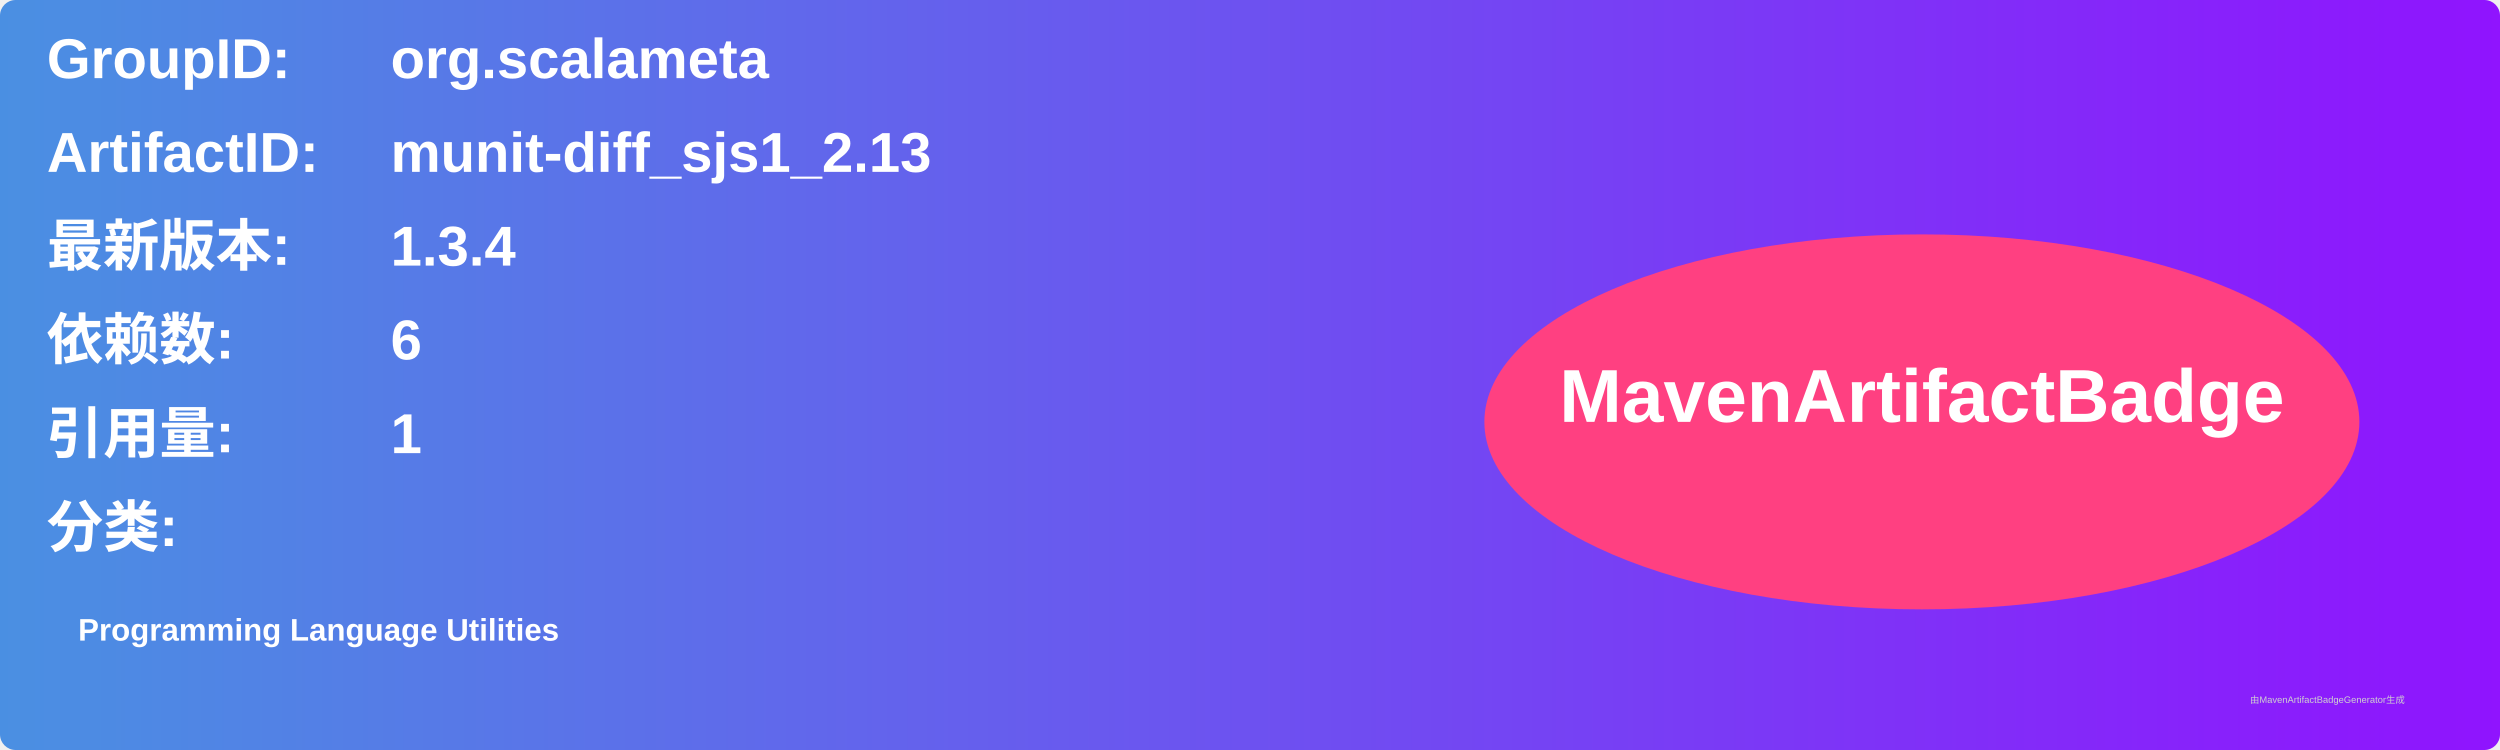
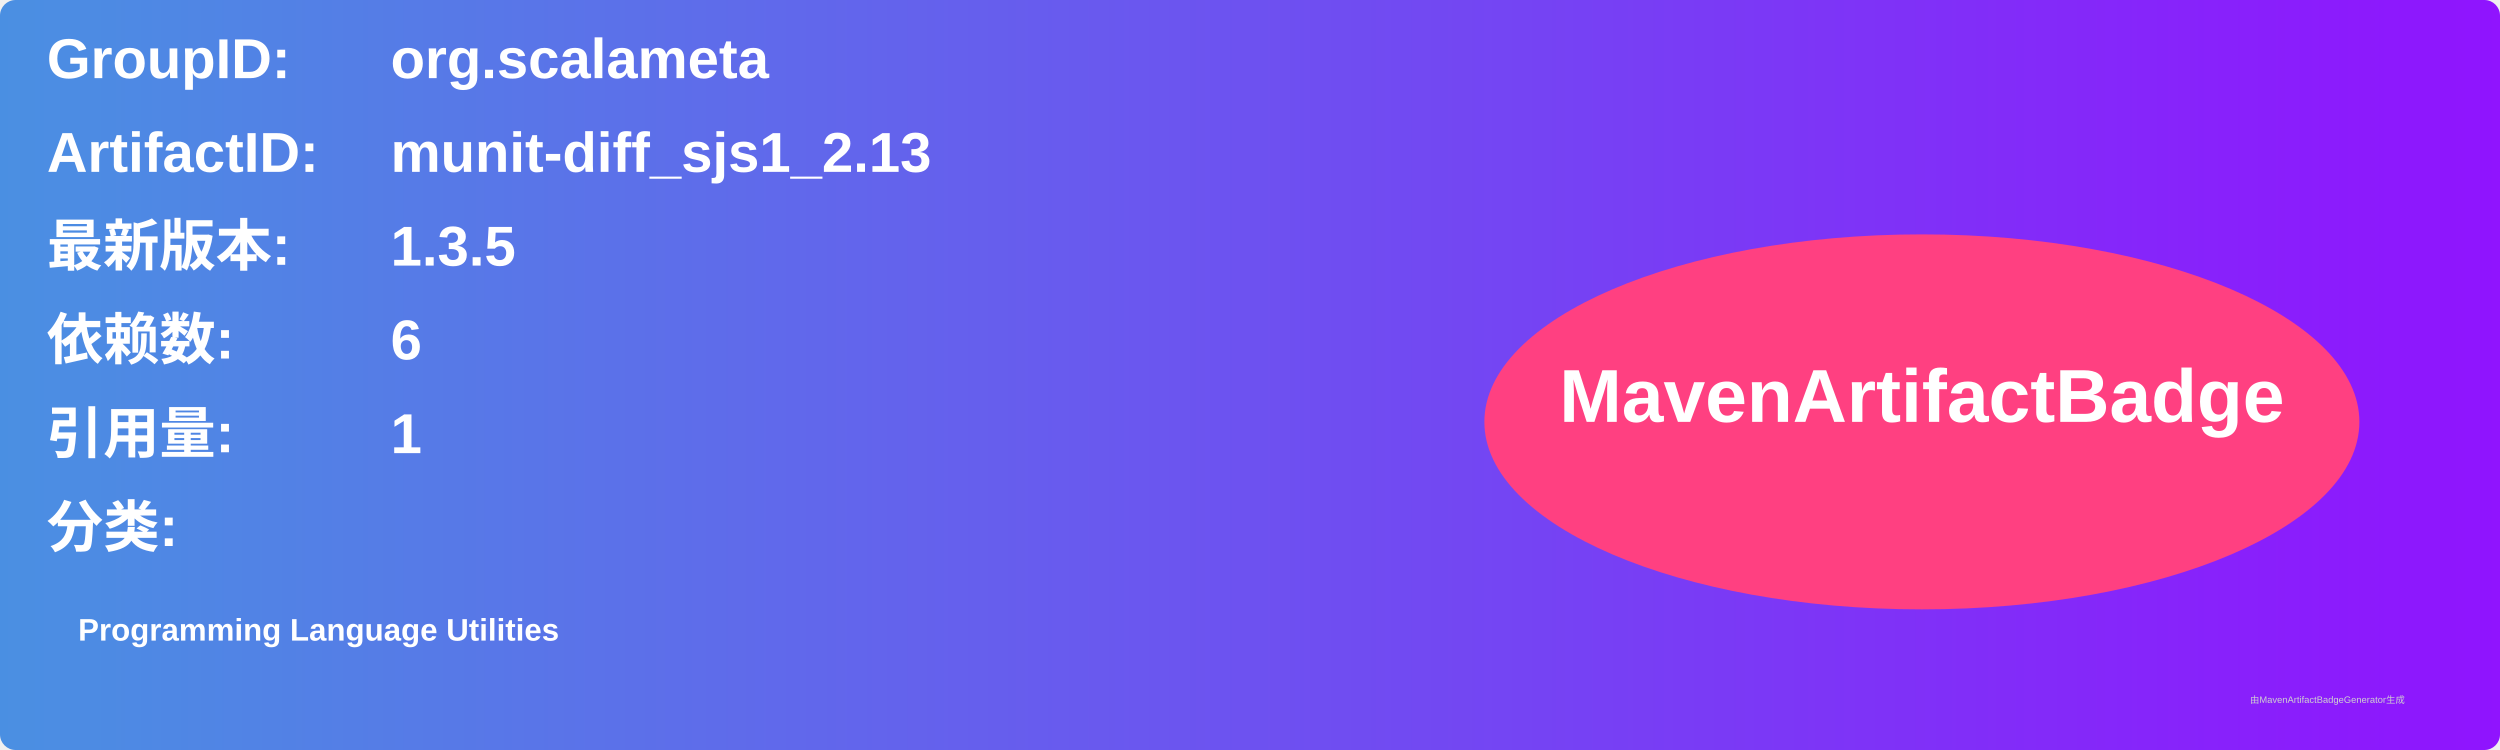
<svg xmlns="http://www.w3.org/2000/svg" width="800" height="240" viewBox="0 0 800 240">
  <linearGradient id="grad" x1="0%" y1="0%" x2="100%" y2="0%">
    <stop offset="0%" stop-color="#4a90e2" />
    <stop offset="100%" stop-color="#9013fe" />
  </linearGradient>
  <rect width="100%" height="100%" rx="5" ry="5" fill="url(#grad)" />
  <g transform="translate(15, 15)">
    <text x="0" y="10" font-family="Arial" font-size="18" fill="white" font-weight="bold" width="260">GroupID:</text>
    <text x="110" y="10" font-family="Arial" font-size="18" fill="white" font-weight="bold" width="460">org.scalameta</text>
    <text x="0" y="40" font-family="Arial" font-size="18" fill="white" font-weight="bold" width="260">ArtifactID:</text>
    <text x="110" y="40" font-family="Arial" font-size="18" fill="white" font-weight="bold" width="460">munit-diff_sjs1_2.13</text>
    <text x="0" y="70" font-family="Arial" font-size="18" fill="white" font-weight="bold">最新版本:</text>
    <text x="110" y="70" font-family="Arial" font-size="18" fill="white" font-weight="bold">
-       <tspan font-weight="bold">1.3.4</tspan>
+       <tspan font-weight="bold">1.3.5</tspan>
    </text>
    <text x="0" y="100" font-family="Arial" font-size="18" fill="white" font-weight="bold">依赖数: </text>
    <text x="110" y="100" font-family="Arial" font-size="18" fill="white">
      <tspan font-weight="bold">6</tspan>
    </text>
    <text x="0" y="130" font-family="Arial" font-size="18" fill="white" font-weight="bold">引用量: </text>
    <text x="110" y="130" font-family="Arial" font-size="18" fill="white">
      <tspan font-weight="bold">1</tspan>
    </text>
    <text x="0" y="160" font-family="Arial" font-size="18" fill="white" font-weight="bold">分类:</text>
    <text x="10" y="190" font-family="Arial" font-size="10" fill="white">
      <tspan font-weight="bold">Programming Language Utilities</tspan>
    </text>
    <ellipse cx="600" cy="120" rx="140" ry="60" fill="#ff4081" />
    <text x="600" y="120" text-anchor="middle" font-family="Arial" font-size="24" fill="white" font-weight="bold">MavenArtifactBadge</text>
  </g>
  <text x="720" y="225" font-family="Arial" font-size="3" fill="#d0d0d0">由MavenArtifactBadgeGenerator生成</text>
</svg>
